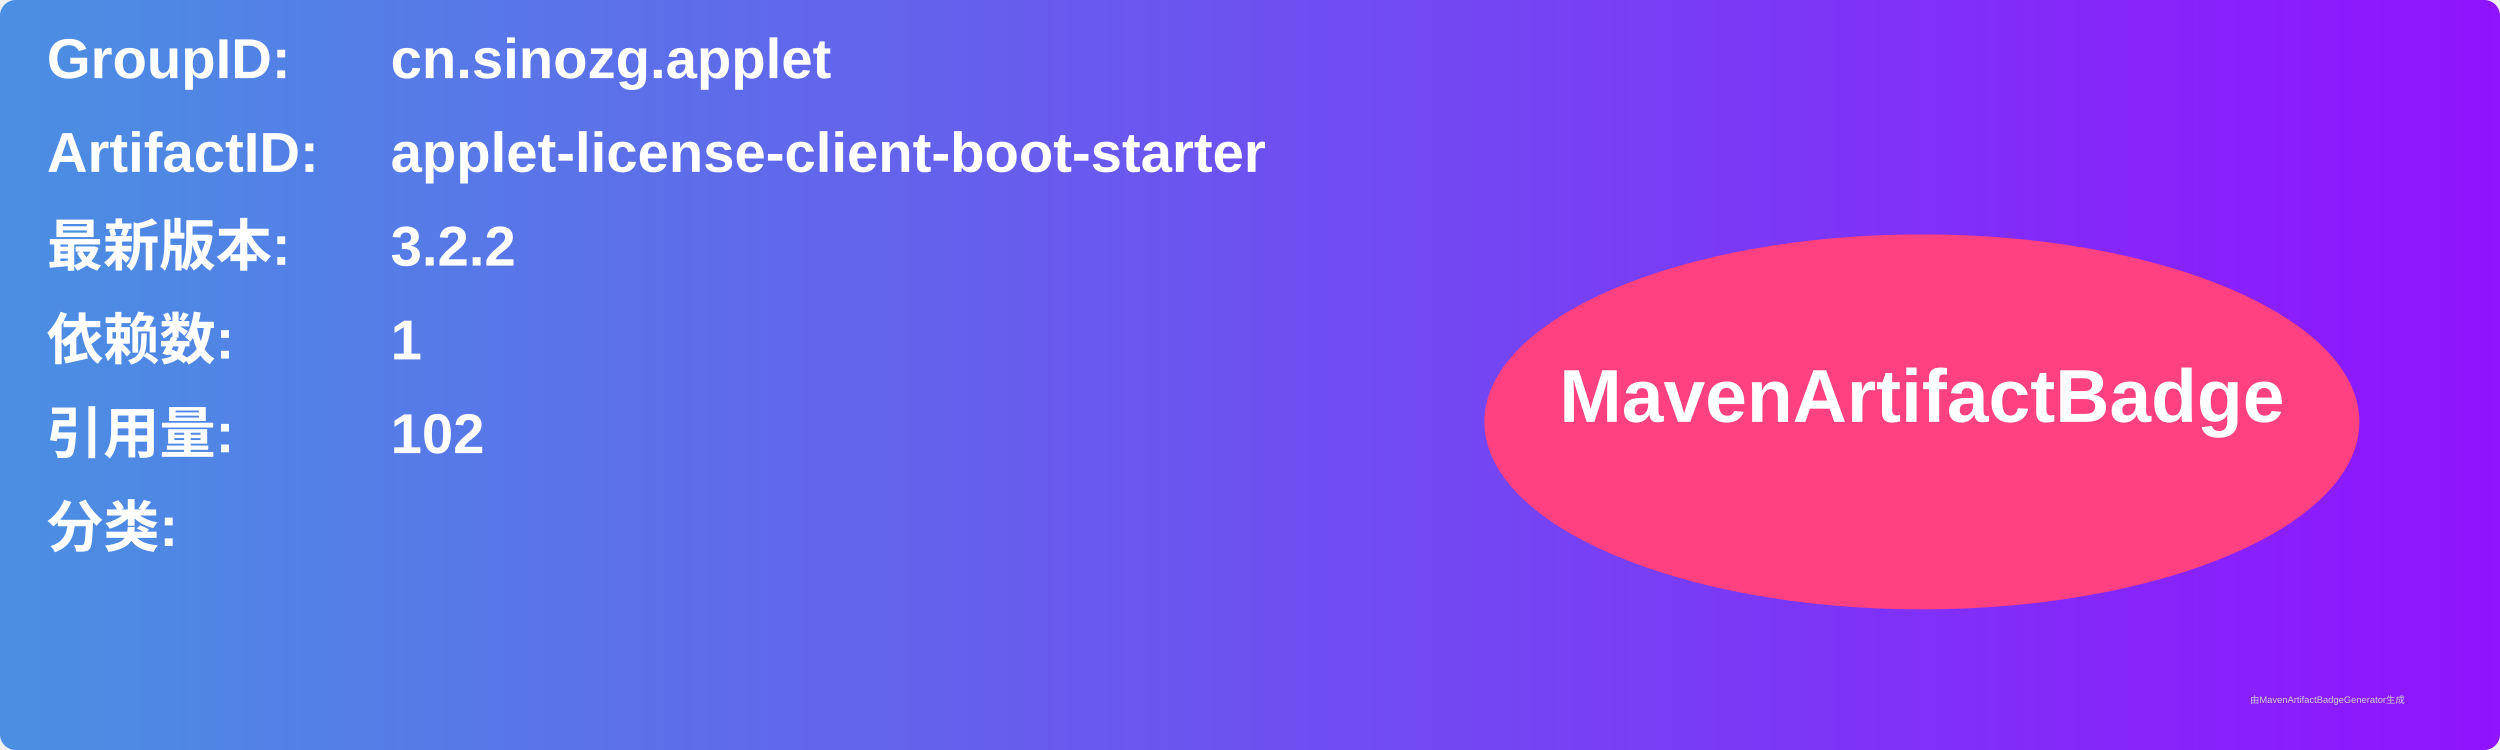
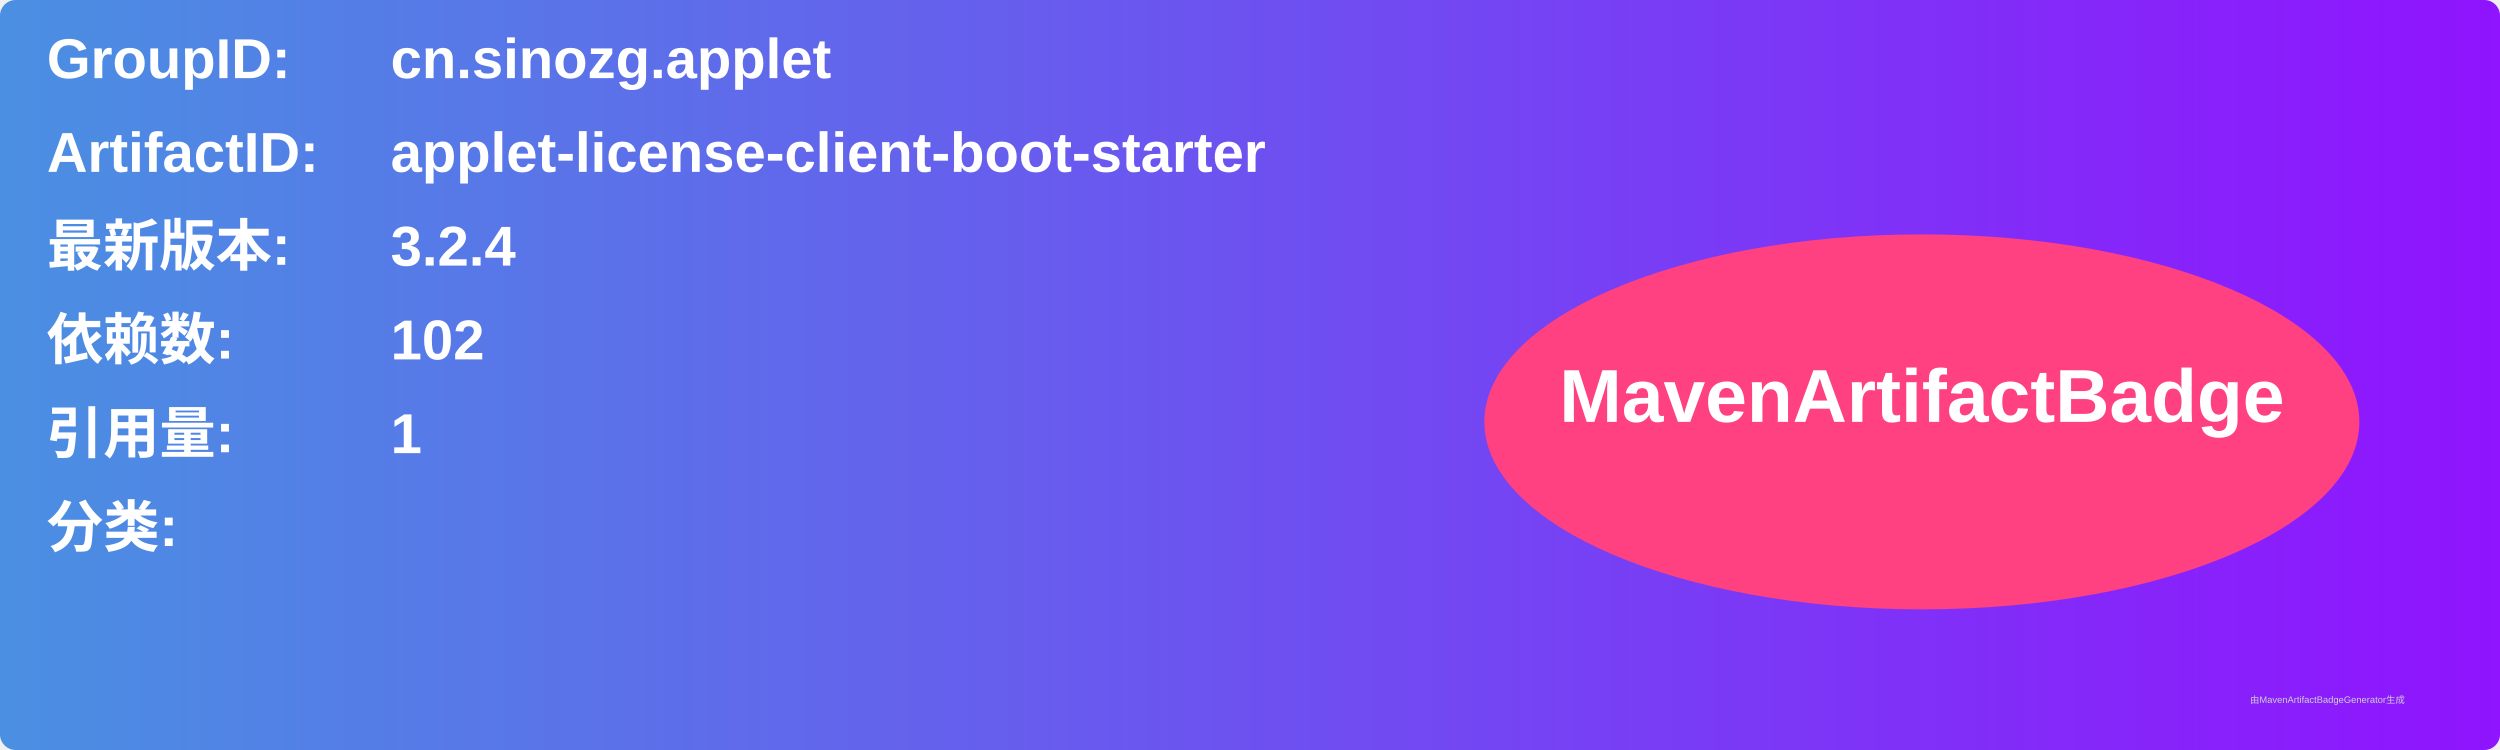
<svg xmlns="http://www.w3.org/2000/svg" width="800" height="240" viewBox="0 0 800 240">
  <linearGradient id="grad" x1="0%" y1="0%" x2="100%" y2="0%">
    <stop offset="0%" stop-color="#4a90e2" />
    <stop offset="100%" stop-color="#9013fe" />
  </linearGradient>
  <rect width="100%" height="100%" rx="5" ry="5" fill="url(#grad)" />
  <g transform="translate(15, 15)">
    <text x="0" y="10" font-family="Arial" font-size="18" fill="white" font-weight="bold" width="260">GroupID:</text>
    <text x="110" y="10" font-family="Arial" font-size="18" fill="white" font-weight="bold" width="460">cn.sinozg.applet</text>
    <text x="0" y="40" font-family="Arial" font-size="18" fill="white" font-weight="bold" width="260">ArtifactID:</text>
    <text x="110" y="40" font-family="Arial" font-size="18" fill="white" font-weight="bold" width="460">applet-license-client-boot-starter</text>
    <text x="0" y="70" font-family="Arial" font-size="18" fill="white" font-weight="bold">最新版本:</text>
    <text x="110" y="70" font-family="Arial" font-size="18" fill="white" font-weight="bold">
-       <tspan font-weight="bold">3.2.2</tspan>
+       <tspan font-weight="bold">3.2.4</tspan>
    </text>
    <text x="0" y="100" font-family="Arial" font-size="18" fill="white" font-weight="bold">依赖数: </text>
    <text x="110" y="100" font-family="Arial" font-size="18" fill="white">
-       <tspan font-weight="bold">1</tspan>
+       <tspan font-weight="bold">102</tspan>
    </text>
    <text x="0" y="130" font-family="Arial" font-size="18" fill="white" font-weight="bold">引用量: </text>
    <text x="110" y="130" font-family="Arial" font-size="18" fill="white">
-       <tspan font-weight="bold">102</tspan>
+       <tspan font-weight="bold">1</tspan>
    </text>
    <text x="0" y="160" font-family="Arial" font-size="18" fill="white" font-weight="bold">分类:</text>
    <text x="10" y="190" font-family="Arial" font-size="10" fill="white">
      <tspan font-weight="bold" />
    </text>
    <ellipse cx="600" cy="120" rx="140" ry="60" fill="#ff4081" />
    <text x="600" y="120" text-anchor="middle" font-family="Arial" font-size="24" fill="white" font-weight="bold">MavenArtifactBadge</text>
  </g>
  <text x="720" y="225" font-family="Arial" font-size="3" fill="#d0d0d0">由MavenArtifactBadgeGenerator生成</text>
</svg>
